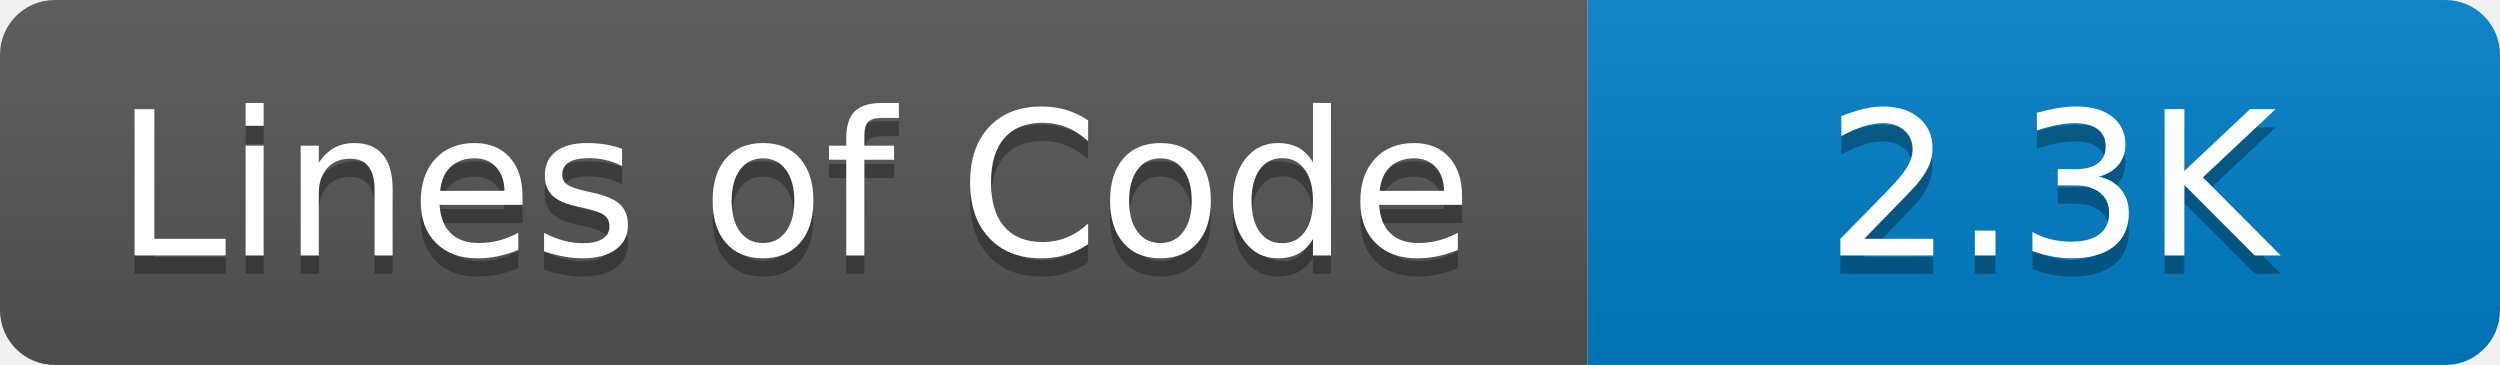
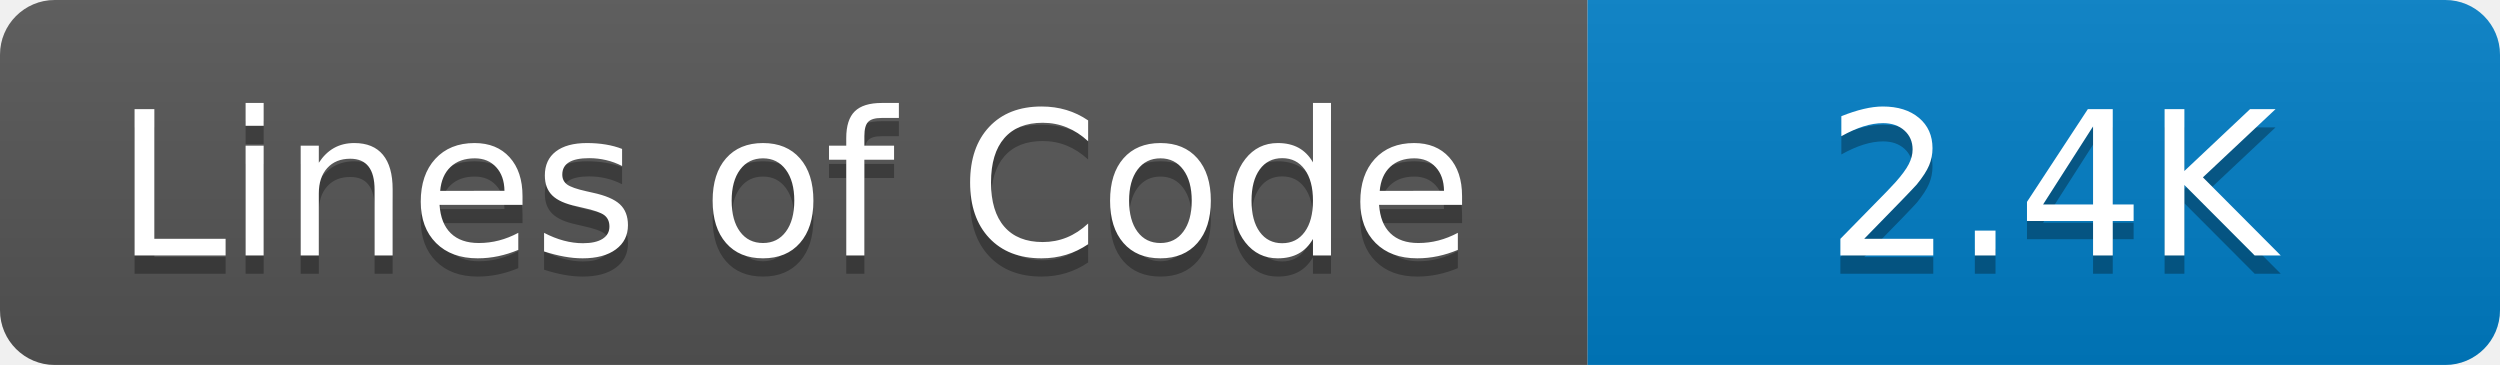
- <svg xmlns="http://www.w3.org/2000/svg" width="137" height="20" role="img" aria-label="Lines of Code: 2.3K">
+ <svg xmlns="http://www.w3.org/2000/svg" width="137" height="20" role="img" aria-label="Lines of Code: 2.4K">
  <linearGradient id="s" x2="0" y2="100%">
    <stop offset="0" stop-color="#bbb" stop-opacity=".1" />
    <stop offset="1" stop-opacity=".1" />
  </linearGradient>
  <clipPath id="r">
    <rect width="137" height="20" rx="3" fill="#fff" />
  </clipPath>
  <g clip-path="url(#r)">
    <rect width="87" height="20" fill="#555" />
    <rect x="87" width="50" height="20" fill="#007ec6" />
    <rect width="137" height="20" fill="url(#s)" />
  </g>
  <g fill="#fff" text-anchor="middle" font-family="Verdana,Geneva,DejaVu Sans,sans-serif" text-rendering="geometricPrecision" font-size="110">
    <text aria-hidden="true" x="435" y="150" fill="#010101" fill-opacity=".3" transform="scale(.1)">Lines of Code</text>
    <text x="435" y="140" transform="scale(.1)" fill="#fff">Lines of Code</text>
-     <text aria-hidden="true" x="1124" y="150" fill="#010101" fill-opacity=".3" transform="scale(.1)">2.3K</text>
-     <text x="1124" y="140" transform="scale(.1)" fill="#fff">2.3K</text>
+     <text aria-hidden="true" x="1124" y="150" fill="#010101" fill-opacity=".3" transform="scale(.1)">2.4K</text>
+     <text x="1124" y="140" transform="scale(.1)" fill="#fff">2.4K</text>
  </g>
</svg>
